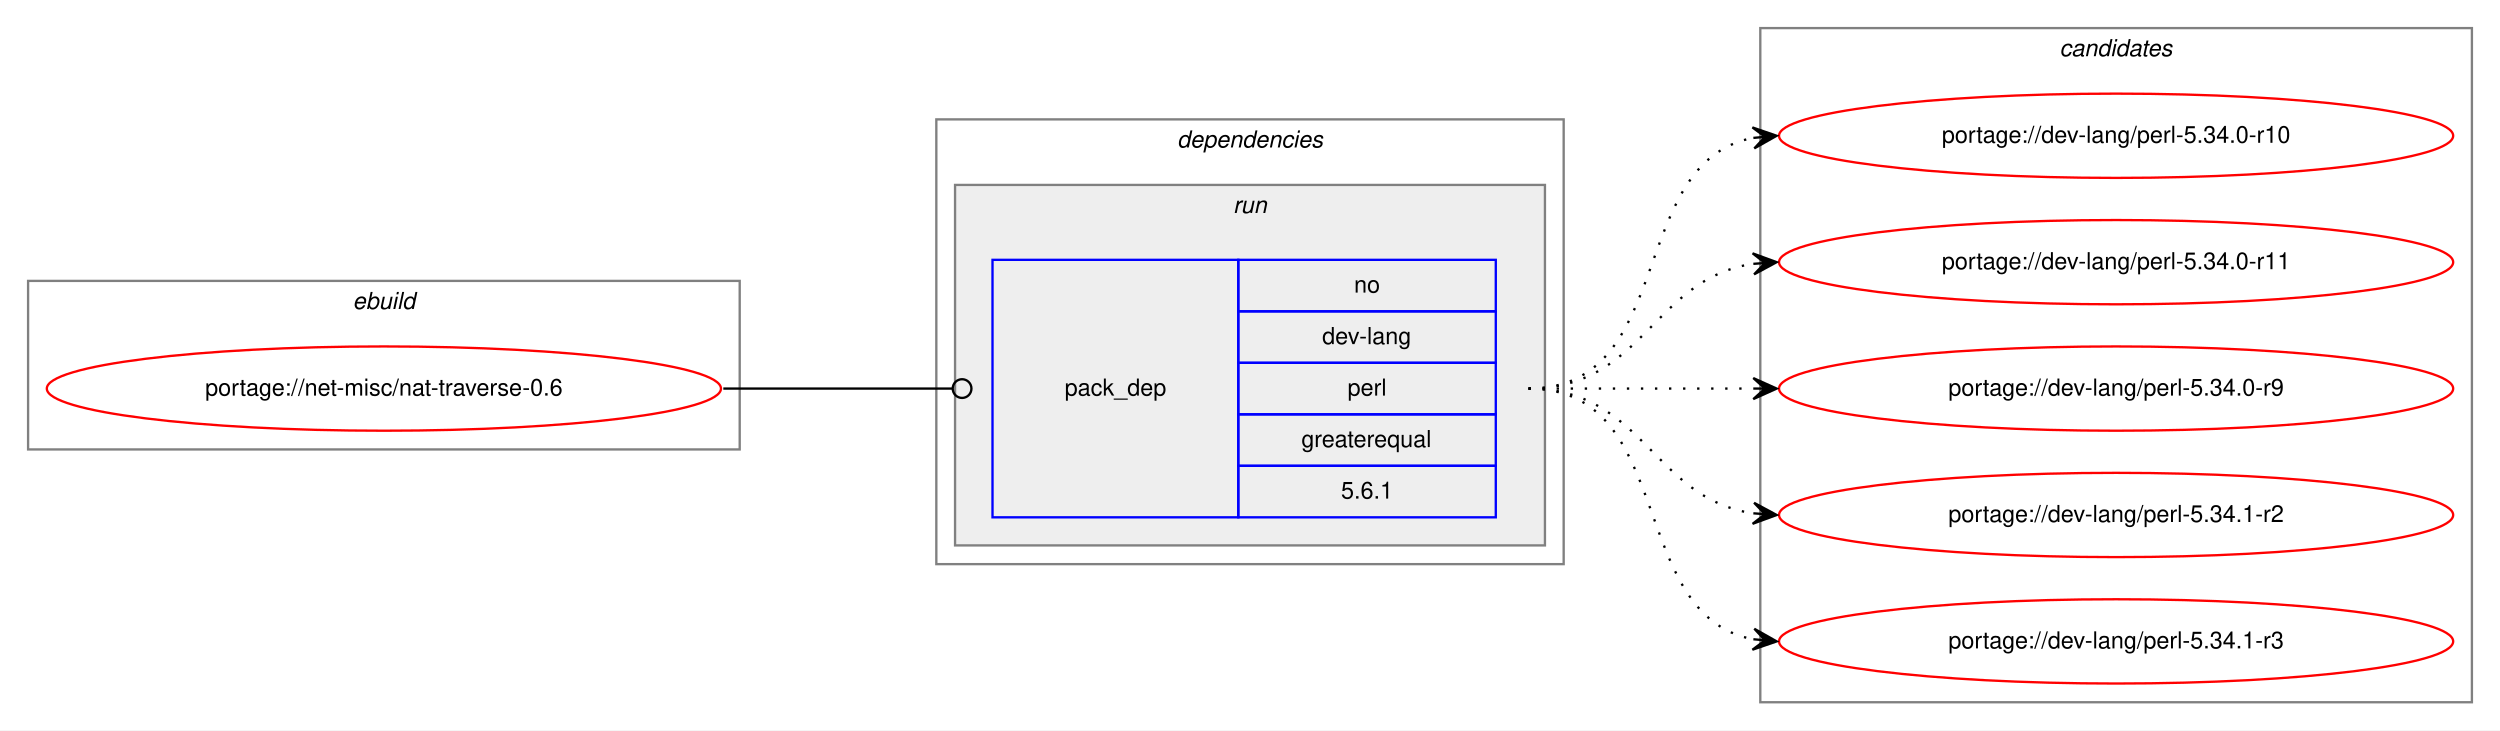
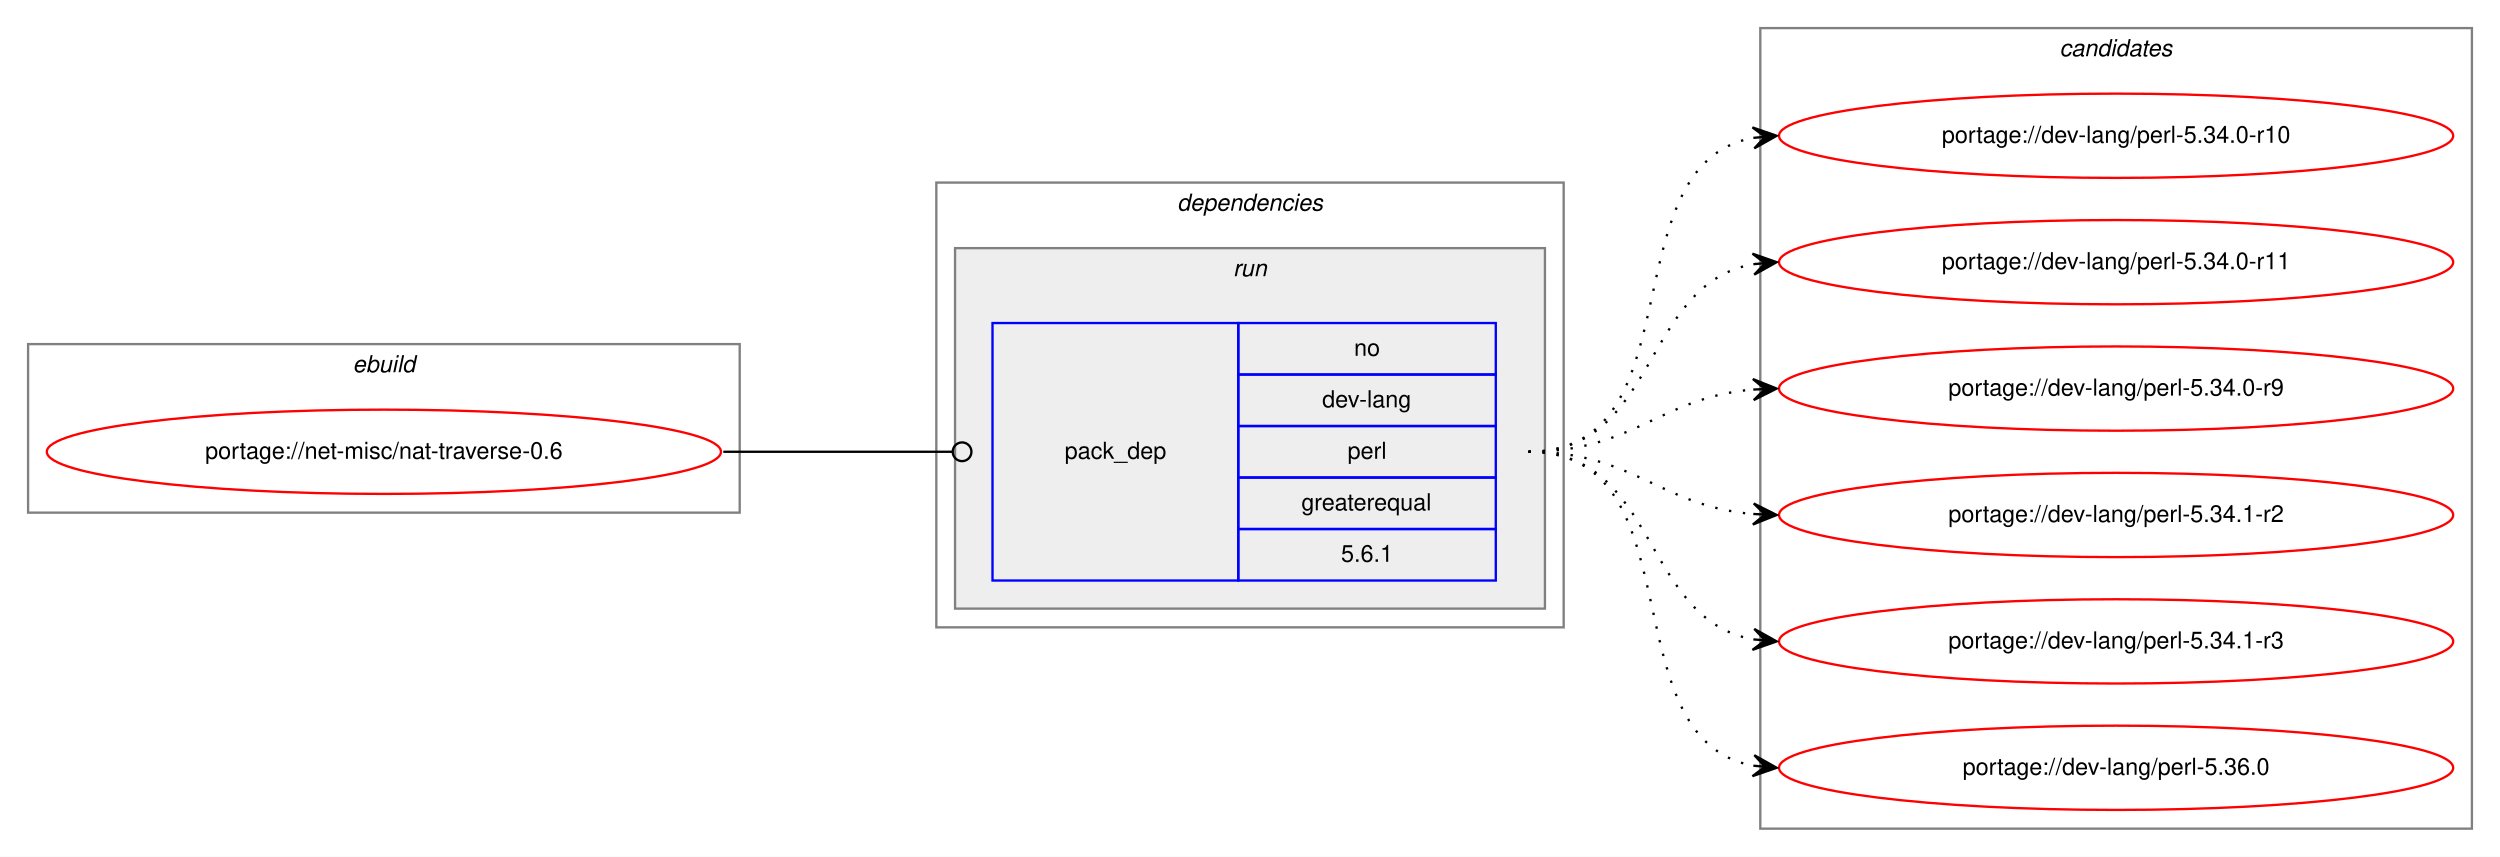
- <svg xmlns="http://www.w3.org/2000/svg" xmlns:xlink="http://www.w3.org/1999/xlink" width="1068pt" height="312pt" viewBox="0.00 0.00 1068.00 312.00">
-   <g id="graph0" class="graph" transform="scale(1 1) rotate(0) translate(4 308)">
-     <polygon fill="white" stroke="transparent" points="-4,4 -4,-308 1064,-308 1064,4 -4,4" />
+ <svg xmlns="http://www.w3.org/2000/svg" xmlns:xlink="http://www.w3.org/1999/xlink" width="1068pt" height="366pt" viewBox="0.00 0.00 1068.00 366.00">
+   <g id="graph0" class="graph" transform="scale(1 1) rotate(0) translate(4 362)">
+     <polygon fill="white" stroke="transparent" points="-4,4 -4,-362 1064,-362 1064,4 -4,4" />
    <g id="clust1" class="cluster">
-       <polygon fill="none" stroke="gray" points="8,-116 8,-188 312,-188 312,-116 8,-116" />
-       <text text-anchor="start" x="146.66" y="-176" font-family="Helvetica,sans-Serif" font-style="italic" font-size="10.00">ebuild</text>
+       <polygon fill="none" stroke="gray" points="8,-143 8,-215 312,-215 312,-143 8,-143" />
+       <text text-anchor="start" x="146.66" y="-203" font-family="Helvetica,sans-Serif" font-style="italic" font-size="10.00">ebuild</text>
    </g>
    <g id="clust2" class="cluster">
-       <polygon fill="none" stroke="gray" points="396,-67 396,-257 664,-257 664,-67 396,-67" />
-       <text text-anchor="start" x="498.88" y="-245" font-family="Helvetica,sans-Serif" font-style="italic" font-size="10.00">dependencies</text>
+       <polygon fill="none" stroke="gray" points="396,-94 396,-284 664,-284 664,-94 396,-94" />
+       <text text-anchor="start" x="498.88" y="-272" font-family="Helvetica,sans-Serif" font-style="italic" font-size="10.00">dependencies</text>
    </g>
    <g id="clust5" class="cluster">
-       <polygon fill="#eeeeee" stroke="gray" points="404,-75 404,-229 656,-229 656,-75 404,-75" />
-       <text text-anchor="start" x="522.78" y="-217" font-family="Helvetica,sans-Serif" font-style="italic" font-size="10.00">run</text>
+       <polygon fill="#eeeeee" stroke="gray" points="404,-102 404,-256 656,-256 656,-102 404,-102" />
+       <text text-anchor="start" x="522.78" y="-244" font-family="Helvetica,sans-Serif" font-style="italic" font-size="10.00">run</text>
    </g>
    <g id="clust7" class="cluster">
-       <polygon fill="none" stroke="gray" points="748,-8 748,-296 1052,-296 1052,-8 748,-8" />
-       <text text-anchor="start" x="875.82" y="-284" font-family="Helvetica,sans-Serif" font-style="italic" font-size="10.00">candidates</text>
+       <polygon fill="none" stroke="gray" points="748,-8 748,-350 1052,-350 1052,-8 748,-8" />
+       <text text-anchor="start" x="875.82" y="-338" font-family="Helvetica,sans-Serif" font-style="italic" font-size="10.00">candidates</text>
    </g>
    <g id="node1" class="node">
      <g id="a_node1">
        <a xlink:href="../net-misc/nat-traverse-0.6.svg" xlink:title="portage://net-misc/nat-traverse-0.6">
-           <ellipse fill="none" stroke="red" cx="160" cy="-142" rx="144" ry="18" />
-           <text text-anchor="middle" x="160" y="-139" font-family="Helvetica,sans-Serif" font-size="10.00">portage://net-misc/nat-traverse-0.6</text>
+           <ellipse fill="none" stroke="red" cx="160" cy="-169" rx="144" ry="18" />
+           <text text-anchor="middle" x="160" y="-166" font-family="Helvetica,sans-Serif" font-size="10.00">portage://net-misc/nat-traverse-0.6</text>
        </a>
      </g>
    </g>
    <g id="node2" class="node">
-       <polygon fill="none" stroke="blue" points="420,-87 420,-197 525,-197 525,-87 420,-87" />
-       <text text-anchor="start" x="450.82" y="-139" font-family="Helvetica,sans-Serif" font-size="10.00">pack_dep</text>
-       <polygon fill="none" stroke="blue" points="525,-175 525,-197 635,-197 635,-175 525,-175" />
-       <text text-anchor="start" x="574.44" y="-183" font-family="Helvetica,sans-Serif" font-size="10.00">no</text>
-       <polygon fill="none" stroke="blue" points="525,-153 525,-175 635,-175 635,-153 525,-153" />
-       <text text-anchor="start" x="560.83" y="-161" font-family="Helvetica,sans-Serif" font-size="10.00">dev-lang</text>
-       <polygon fill="none" stroke="blue" points="525,-131 525,-153 635,-153 635,-131 525,-131" />
-       <text text-anchor="start" x="571.67" y="-139" font-family="Helvetica,sans-Serif" font-size="10.00">perl</text>
-       <polygon fill="none" stroke="blue" points="525,-109 525,-131 635,-131 635,-109 525,-109" />
-       <text text-anchor="start" x="551.94" y="-117" font-family="Helvetica,sans-Serif" font-size="10.00">greaterequal</text>
-       <polygon fill="none" stroke="blue" points="525,-87 525,-109 635,-109 635,-87 525,-87" />
-       <text text-anchor="start" x="568.88" y="-95" font-family="Helvetica,sans-Serif" font-size="10.00">5.6.1</text>
+       <polygon fill="none" stroke="blue" points="420,-114 420,-224 525,-224 525,-114 420,-114" />
+       <text text-anchor="start" x="450.82" y="-166" font-family="Helvetica,sans-Serif" font-size="10.00">pack_dep</text>
+       <polygon fill="none" stroke="blue" points="525,-202 525,-224 635,-224 635,-202 525,-202" />
+       <text text-anchor="start" x="574.44" y="-210" font-family="Helvetica,sans-Serif" font-size="10.00">no</text>
+       <polygon fill="none" stroke="blue" points="525,-180 525,-202 635,-202 635,-180 525,-180" />
+       <text text-anchor="start" x="560.83" y="-188" font-family="Helvetica,sans-Serif" font-size="10.00">dev-lang</text>
+       <polygon fill="none" stroke="blue" points="525,-158 525,-180 635,-180 635,-158 525,-158" />
+       <text text-anchor="start" x="571.67" y="-166" font-family="Helvetica,sans-Serif" font-size="10.00">perl</text>
+       <polygon fill="none" stroke="blue" points="525,-136 525,-158 635,-158 635,-136 525,-136" />
+       <text text-anchor="start" x="551.94" y="-144" font-family="Helvetica,sans-Serif" font-size="10.00">greaterequal</text>
+       <polygon fill="none" stroke="blue" points="525,-114 525,-136 635,-136 635,-114 525,-114" />
+       <text text-anchor="start" x="568.88" y="-122" font-family="Helvetica,sans-Serif" font-size="10.00">5.6.1</text>
    </g>
    <g id="edge1" class="edge">
-       <path fill="none" stroke="black" d="M305,-142C349.26,-142 362.33,-142 402.82,-142" />
-       <ellipse fill="none" stroke="black" cx="407" cy="-142" rx="4" ry="4" />
+       <path fill="none" stroke="black" d="M305,-169C349.26,-169 362.33,-169 402.82,-169" />
+       <ellipse fill="none" stroke="black" cx="407" cy="-169" rx="4" ry="4" />
    </g>
    <g id="node3" class="node">
      <g id="a_node3">
        <a xlink:href="../dev-lang/perl-5.34.0-r10.svg" xlink:title="portage://dev-lang/perl-5.34.0-r10">
-           <ellipse fill="none" stroke="red" cx="900" cy="-250" rx="144" ry="18" />
-           <text text-anchor="middle" x="900" y="-247" font-family="Helvetica,sans-Serif" font-size="10.00">portage://dev-lang/perl-5.34.0-r10</text>
+           <ellipse fill="none" stroke="red" cx="900" cy="-304" rx="144" ry="18" />
+           <text text-anchor="middle" x="900" y="-301" font-family="Helvetica,sans-Serif" font-size="10.00">portage://dev-lang/perl-5.34.0-r10</text>
        </a>
      </g>
    </g>
    <g id="edge2" class="edge">
-       <path fill="none" stroke="black" stroke-dasharray="1,5" d="M649,-142C712.58,-142 690.58,-238.51 744.79,-249.07" />
-       <polygon fill="black" stroke="black" points="755,-250 744.63,-253.57 750.02,-249.54 745.04,-249.09 745.04,-249.09 745.04,-249.09 750.02,-249.54 745.45,-244.61 755,-250 755,-250" />
+       <path fill="none" stroke="black" stroke-dasharray="1,5" d="M649,-169C721.56,-169 682.97,-291.14 744.68,-303.07" />
+       <polygon fill="black" stroke="black" points="755,-304 744.64,-307.58 750.02,-303.55 745.04,-303.1 745.04,-303.1 745.04,-303.1 750.02,-303.55 745.45,-298.62 755,-304 755,-304" />
    </g>
    <g id="node4" class="node">
      <g id="a_node4">
        <a xlink:href="../dev-lang/perl-5.34.0-r11.svg" xlink:title="portage://dev-lang/perl-5.34.0-r11">
-           <ellipse fill="none" stroke="red" cx="900" cy="-196" rx="144" ry="18" />
-           <text text-anchor="middle" x="900" y="-193" font-family="Helvetica,sans-Serif" font-size="10.00">portage://dev-lang/perl-5.34.0-r11</text>
+           <ellipse fill="none" stroke="red" cx="900" cy="-250" rx="144" ry="18" />
+           <text text-anchor="middle" x="900" y="-247" font-family="Helvetica,sans-Serif" font-size="10.00">portage://dev-lang/perl-5.34.0-r11</text>
        </a>
      </g>
    </g>
    <g id="edge3" class="edge">
-       <path fill="none" stroke="black" stroke-dasharray="1,5" d="M649,-142C698.26,-142 701.85,-188.87 744.86,-195.28" />
-       <polygon fill="black" stroke="black" points="755,-196 744.71,-199.78 750.01,-195.64 745.03,-195.29 745.03,-195.29 745.03,-195.29 750.01,-195.64 745.35,-190.8 755,-196 755,-196" />
+       <path fill="none" stroke="black" stroke-dasharray="1,5" d="M649,-169C704.7,-169 696.97,-240.49 744.99,-249.15" />
+       <polygon fill="black" stroke="black" points="755,-250 744.65,-253.63 750.02,-249.57 745.04,-249.15 745.04,-249.15 745.04,-249.15 750.02,-249.57 745.42,-244.67 755,-250 755,-250" />
    </g>
    <g id="node5" class="node">
      <g id="a_node5">
        <a xlink:href="../dev-lang/perl-5.34.0-r9.svg" xlink:title="portage://dev-lang/perl-5.34.0-r9">
-           <ellipse fill="none" stroke="red" cx="900" cy="-142" rx="144" ry="18" />
-           <text text-anchor="middle" x="900" y="-139" font-family="Helvetica,sans-Serif" font-size="10.00">portage://dev-lang/perl-5.34.0-r9</text>
+           <ellipse fill="none" stroke="red" cx="900" cy="-196" rx="144" ry="18" />
+           <text text-anchor="middle" x="900" y="-193" font-family="Helvetica,sans-Serif" font-size="10.00">portage://dev-lang/perl-5.34.0-r9</text>
        </a>
      </g>
    </g>
    <g id="edge4" class="edge">
-       <path fill="none" stroke="black" stroke-dasharray="1,5" d="M649,-142C692.43,-142 705.83,-142 744.57,-142" />
-       <polygon fill="black" stroke="black" points="755,-142 745,-146.5 750,-142 745,-142 745,-142 745,-142 750,-142 745,-137.5 755,-142 755,-142" />
+       <path fill="none" stroke="black" stroke-dasharray="1,5" d="M649,-169C694.01,-169 704.86,-192.14 744.8,-195.58" />
+       <polygon fill="black" stroke="black" points="755,-196 744.82,-200.08 750,-195.79 745.01,-195.58 745.01,-195.58 745.01,-195.58 750,-195.79 745.2,-191.09 755,-196 755,-196" />
    </g>
    <g id="node6" class="node">
      <g id="a_node6">
        <a xlink:href="../dev-lang/perl-5.34.1-r2.svg" xlink:title="portage://dev-lang/perl-5.34.1-r2">
-           <ellipse fill="none" stroke="red" cx="900" cy="-88" rx="144" ry="18" />
-           <text text-anchor="middle" x="900" y="-85" font-family="Helvetica,sans-Serif" font-size="10.00">portage://dev-lang/perl-5.34.1-r2</text>
+           <ellipse fill="none" stroke="red" cx="900" cy="-142" rx="144" ry="18" />
+           <text text-anchor="middle" x="900" y="-139" font-family="Helvetica,sans-Serif" font-size="10.00">portage://dev-lang/perl-5.34.1-r2</text>
        </a>
      </g>
    </g>
    <g id="edge5" class="edge">
-       <path fill="none" stroke="black" stroke-dasharray="1,5" d="M649,-142C698.26,-142 701.85,-95.13 744.86,-88.72" />
-       <polygon fill="black" stroke="black" points="755,-88 745.35,-93.2 750.01,-88.36 745.03,-88.71 745.03,-88.71 745.03,-88.71 750.01,-88.36 744.71,-84.22 755,-88 755,-88" />
+       <path fill="none" stroke="black" stroke-dasharray="1,5" d="M649,-169C694.01,-169 704.86,-145.86 744.8,-142.42" />
+       <polygon fill="black" stroke="black" points="755,-142 745.2,-146.91 750,-142.21 745.01,-142.42 745.01,-142.42 745.01,-142.42 750,-142.21 744.82,-137.92 755,-142 755,-142" />
    </g>
    <g id="node7" class="node">
      <g id="a_node7">
        <a xlink:href="../dev-lang/perl-5.34.1-r3.svg" xlink:title="portage://dev-lang/perl-5.34.1-r3">
-           <ellipse fill="none" stroke="red" cx="900" cy="-34" rx="144" ry="18" />
-           <text text-anchor="middle" x="900" y="-31" font-family="Helvetica,sans-Serif" font-size="10.00">portage://dev-lang/perl-5.34.1-r3</text>
+           <ellipse fill="none" stroke="red" cx="900" cy="-88" rx="144" ry="18" />
+           <text text-anchor="middle" x="900" y="-85" font-family="Helvetica,sans-Serif" font-size="10.00">portage://dev-lang/perl-5.34.1-r3</text>
        </a>
      </g>
    </g>
    <g id="edge6" class="edge">
-       <path fill="none" stroke="black" stroke-dasharray="1,5" d="M649,-142C712.58,-142 690.58,-45.49 744.79,-34.93" />
-       <polygon fill="black" stroke="black" points="755,-34 745.45,-39.39 750.02,-34.46 745.04,-34.91 745.04,-34.91 745.04,-34.91 750.02,-34.46 744.63,-30.43 755,-34 755,-34" />
+       <path fill="none" stroke="black" stroke-dasharray="1,5" d="M649,-169C704.7,-169 696.97,-97.51 744.99,-88.85" />
+       <polygon fill="black" stroke="black" points="755,-88 745.42,-93.33 750.02,-88.43 745.04,-88.85 745.04,-88.85 745.04,-88.85 750.02,-88.43 744.65,-84.37 755,-88 755,-88" />
+     </g>
+     <g id="node8" class="node">
+       <g id="a_node8">
+         <a xlink:href="../dev-lang/perl-5.36.0.svg" xlink:title="portage://dev-lang/perl-5.36.0">
+           <ellipse fill="none" stroke="red" cx="900" cy="-34" rx="144" ry="18" />
+           <text text-anchor="middle" x="900" y="-31" font-family="Helvetica,sans-Serif" font-size="10.00">portage://dev-lang/perl-5.36.0</text>
+         </a>
+       </g>
+     </g>
+     <g id="edge7" class="edge">
+       <path fill="none" stroke="black" stroke-dasharray="1,5" d="M649,-169C721.56,-169 682.97,-46.86 744.68,-34.93" />
+       <polygon fill="black" stroke="black" points="755,-34 745.45,-39.38 750.02,-34.45 745.04,-34.9 745.04,-34.9 745.04,-34.9 750.02,-34.45 744.64,-30.42 755,-34 755,-34" />
    </g>
  </g>
</svg>
